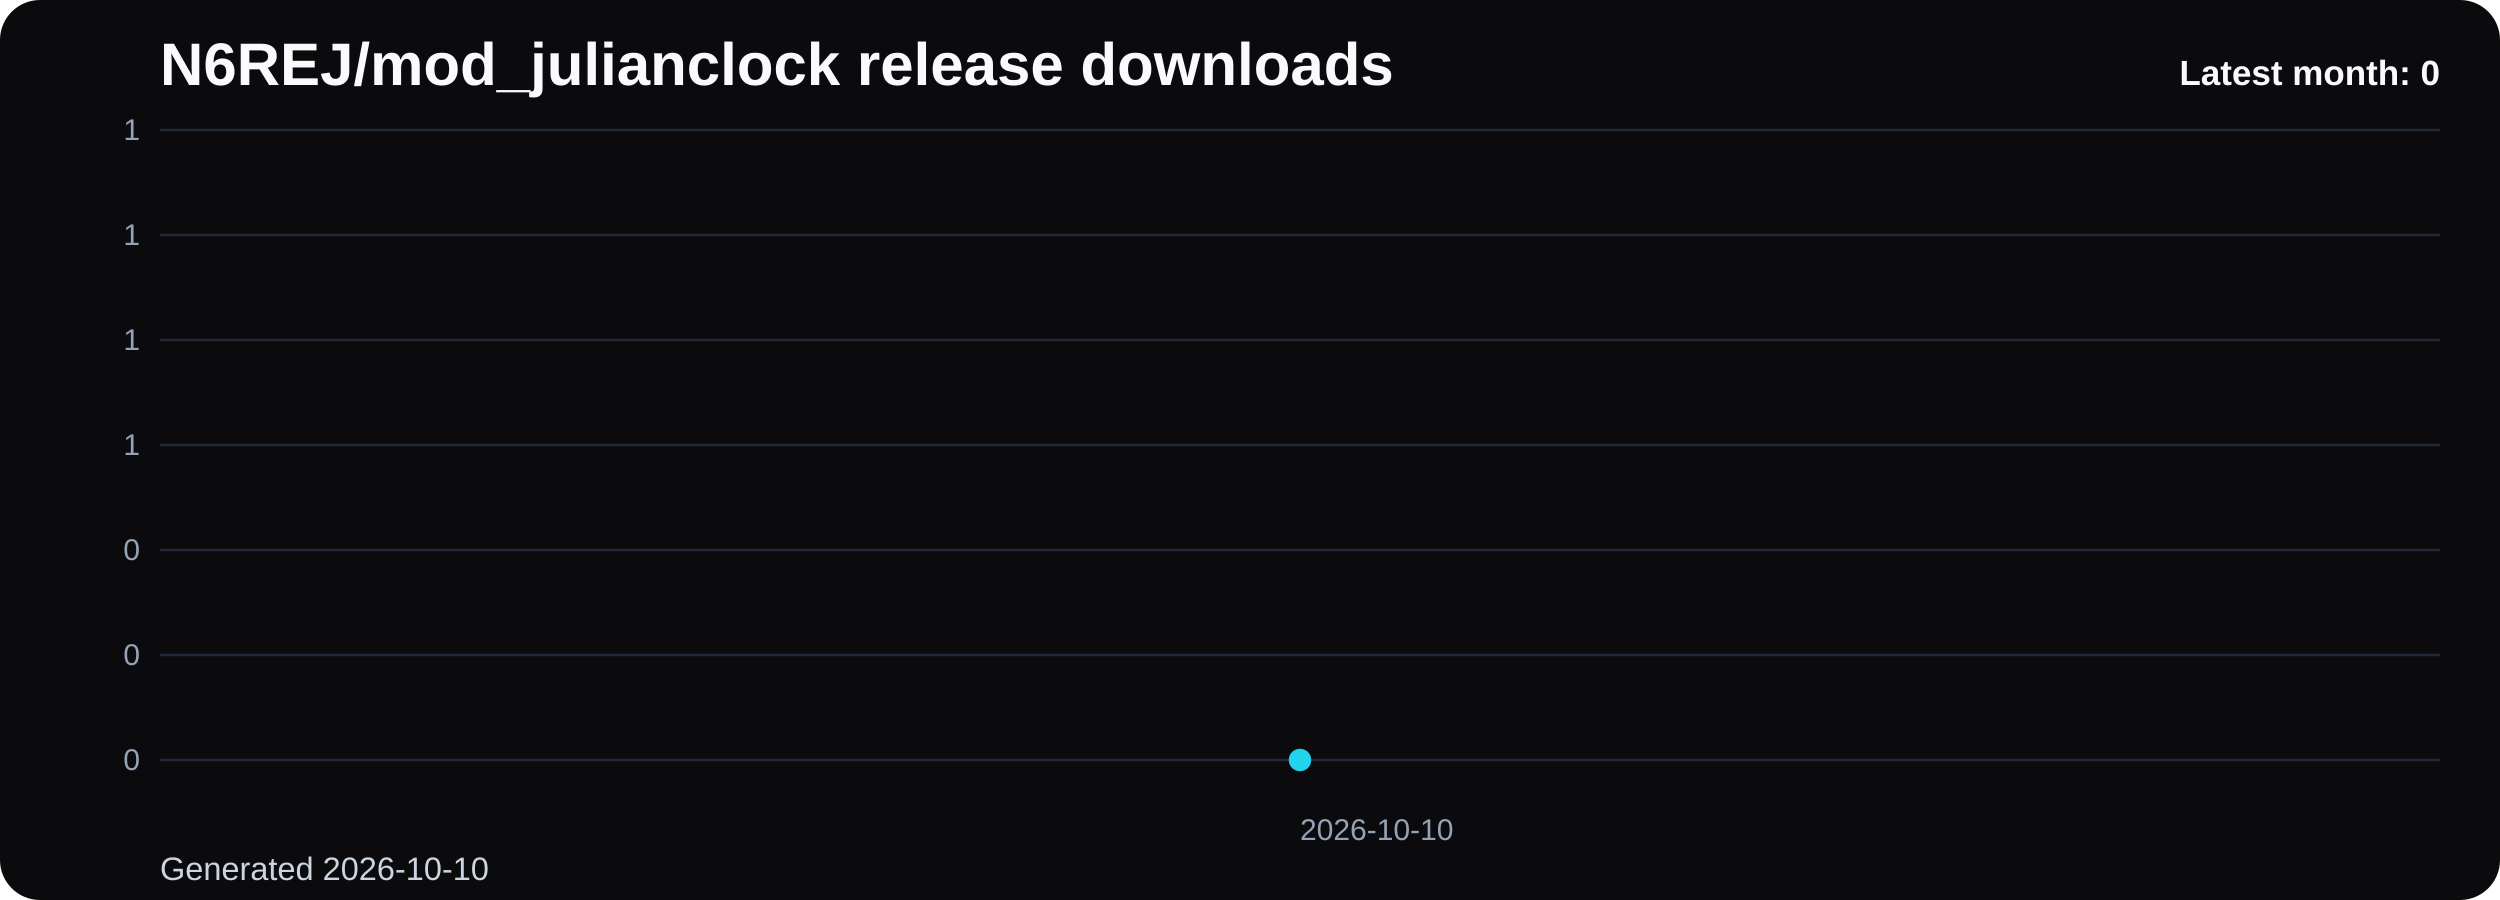
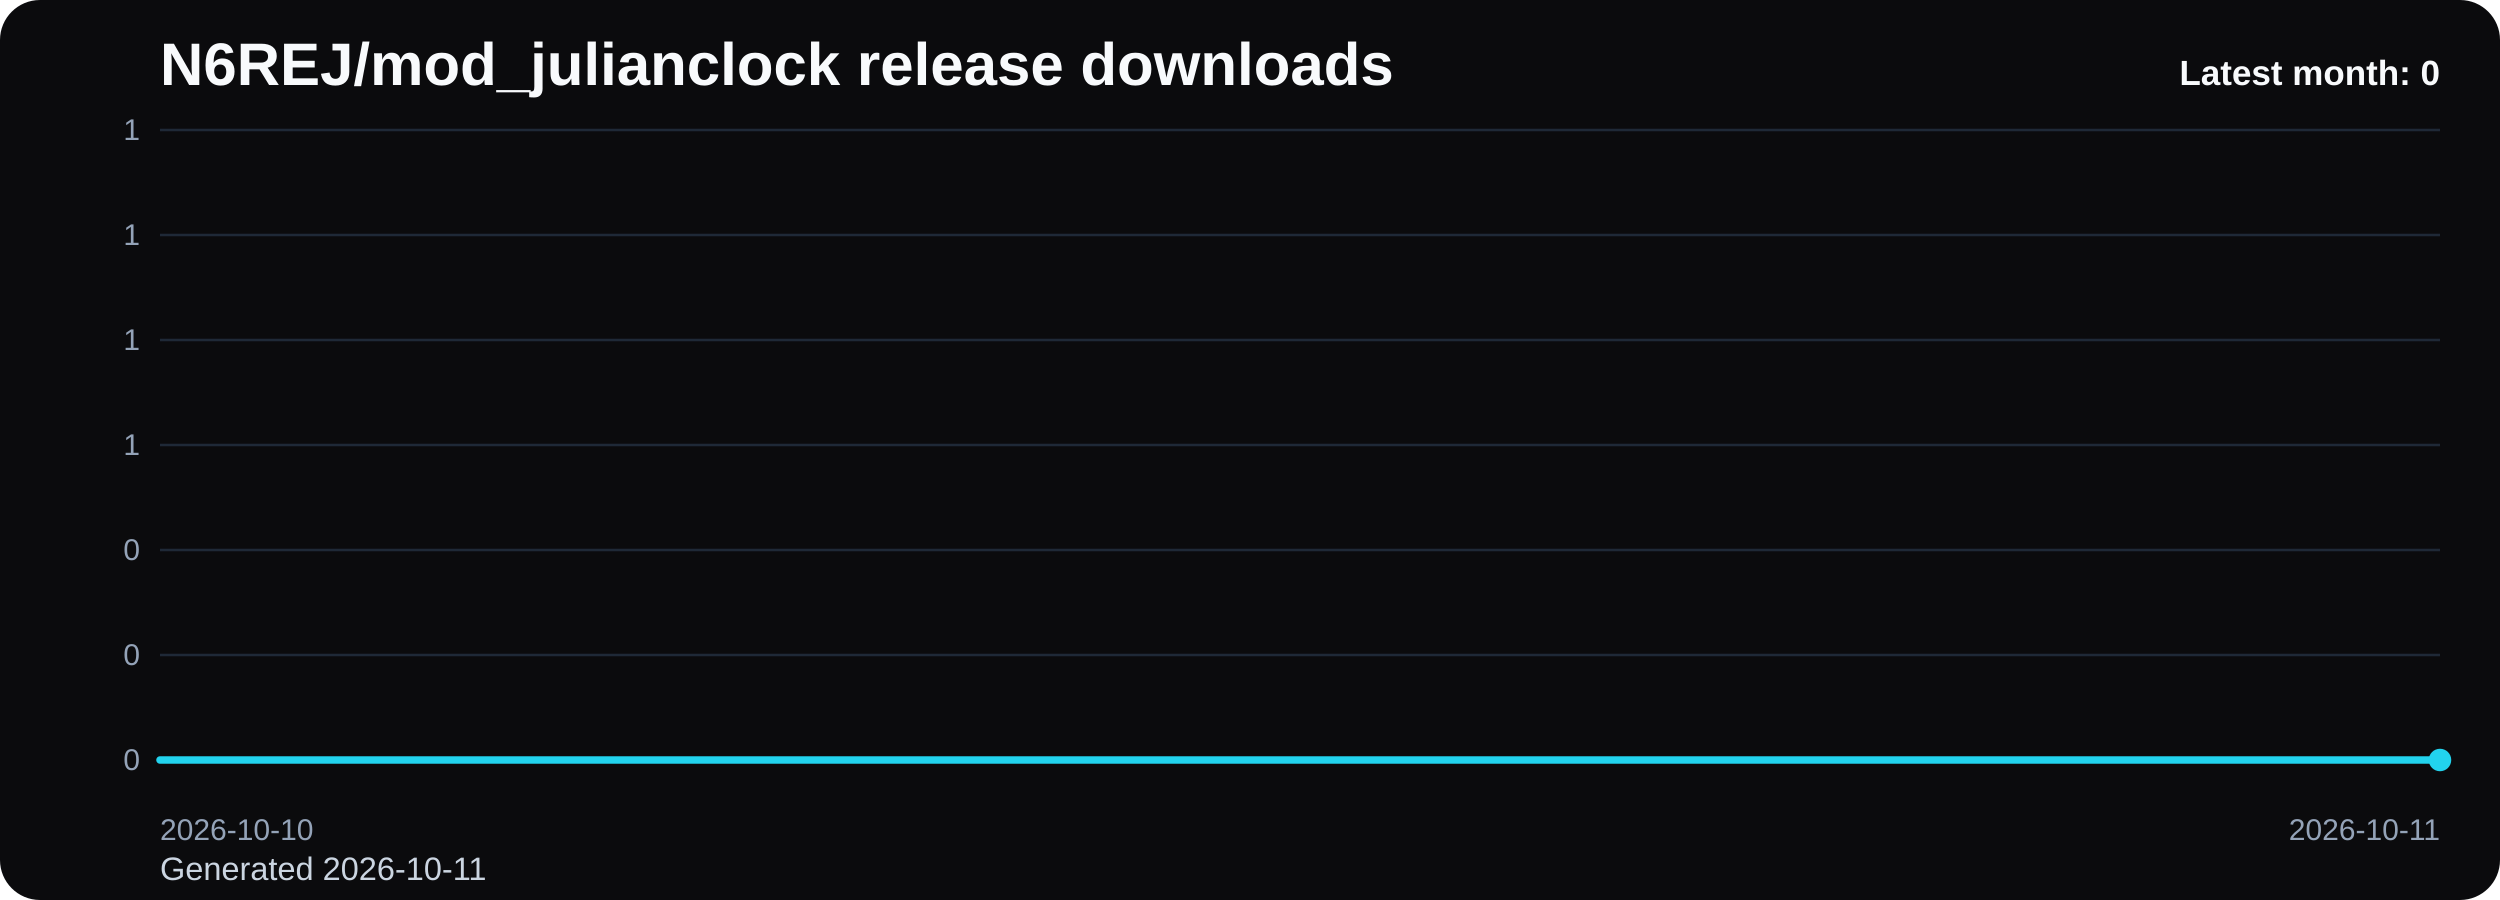
<svg xmlns="http://www.w3.org/2000/svg" viewBox="0 0 1000 360" role="img" aria-label="N6REJ/mod_julianclock release downloads chart">
  <defs>
    <linearGradient id="fill-monthly-black" x1="0" y1="0" x2="0" y2="1">
      <stop offset="0%" stop-color="#22d3ee" stop-opacity="0.32" />
      <stop offset="100%" stop-color="#22d3ee" stop-opacity="0.05" />
    </linearGradient>
    <style>
      .bg { fill: #0b0b0d; }
      .title { font: 700 24px Arial, sans-serif; fill: #f8fafc; }
      .sub { font: 400 13px Arial, sans-serif; fill: #cbd5e1; }
      .grid { stroke: #1f2937; stroke-width: 1; }
      .axis { font: 400 12px Arial, sans-serif; fill: #94a3b8; }
      .line { fill: none; stroke: #22d3ee; stroke-width: 3; stroke-linecap: round; stroke-linejoin: round; }
      .dot { fill: #22d3ee; }
      .value { font: 600 11px Arial, sans-serif; fill: #cbd5e1; }
      .latest { font: 700 14px Arial, sans-serif; fill: #f8fafc; }
    </style>
  </defs>
  <rect class="bg" x="0" y="0" width="1000" height="360" rx="16" />
  <text class="title" x="64" y="34">N6REJ/mod_julianclock release downloads</text>
-   <text class="sub" x="64" y="352">Generated 2026-10-10</text>
+   <text class="sub" x="64" y="352">Generated 2026-10-11</text>
  <line x1="64" y1="52.00" x2="976" y2="52.00" class="grid" />
  <text x="56" y="56.00" text-anchor="end" class="axis">1</text>
  <line x1="64" y1="94.00" x2="976" y2="94.00" class="grid" />
  <text x="56" y="98.00" text-anchor="end" class="axis">1</text>
  <line x1="64" y1="136.00" x2="976" y2="136.00" class="grid" />
  <text x="56" y="140.00" text-anchor="end" class="axis">1</text>
  <line x1="64" y1="178.00" x2="976" y2="178.00" class="grid" />
  <text x="56" y="182.00" text-anchor="end" class="axis">1</text>
  <line x1="64" y1="220.00" x2="976" y2="220.00" class="grid" />
  <text x="56" y="224.00" text-anchor="end" class="axis">0</text>
  <line x1="64" y1="262.00" x2="976" y2="262.00" class="grid" />
  <text x="56" y="266.00" text-anchor="end" class="axis">0</text>
  <line x1="64" y1="304.00" x2="976" y2="304.00" class="grid" />
  <text x="56" y="308.00" text-anchor="end" class="axis">0</text>
-   <path d="M 520.00 304 L 520.00 304.00 L 520.00 304 Z" fill="url(#fill-monthly-black)" />
-   <polyline class="line" points="520.00,304.00" />
-   <circle class="dot" cx="520.00" cy="304.00" r="4.5" />
-   <text class="axis" x="520.00" y="336" text-anchor="start">2026-10-10</text>
+   <path d="M 64.00 304 L 64.00 304.00 L 976.00 304.00 L 976.00 304 Z" fill="url(#fill-monthly-black)" />
+   <polyline class="line" points="64.00,304.00 976.00,304.00" />
+   <circle class="dot" cx="976.00" cy="304.00" r="4.5" />
+   <text class="axis" x="64.00" y="336" text-anchor="start">2026-10-10</text>
+   <text class="axis" x="976.00" y="336" text-anchor="end">2026-10-11</text>
  <text class="latest" x="976" y="34" text-anchor="end">Latest month: 0</text>
</svg>
